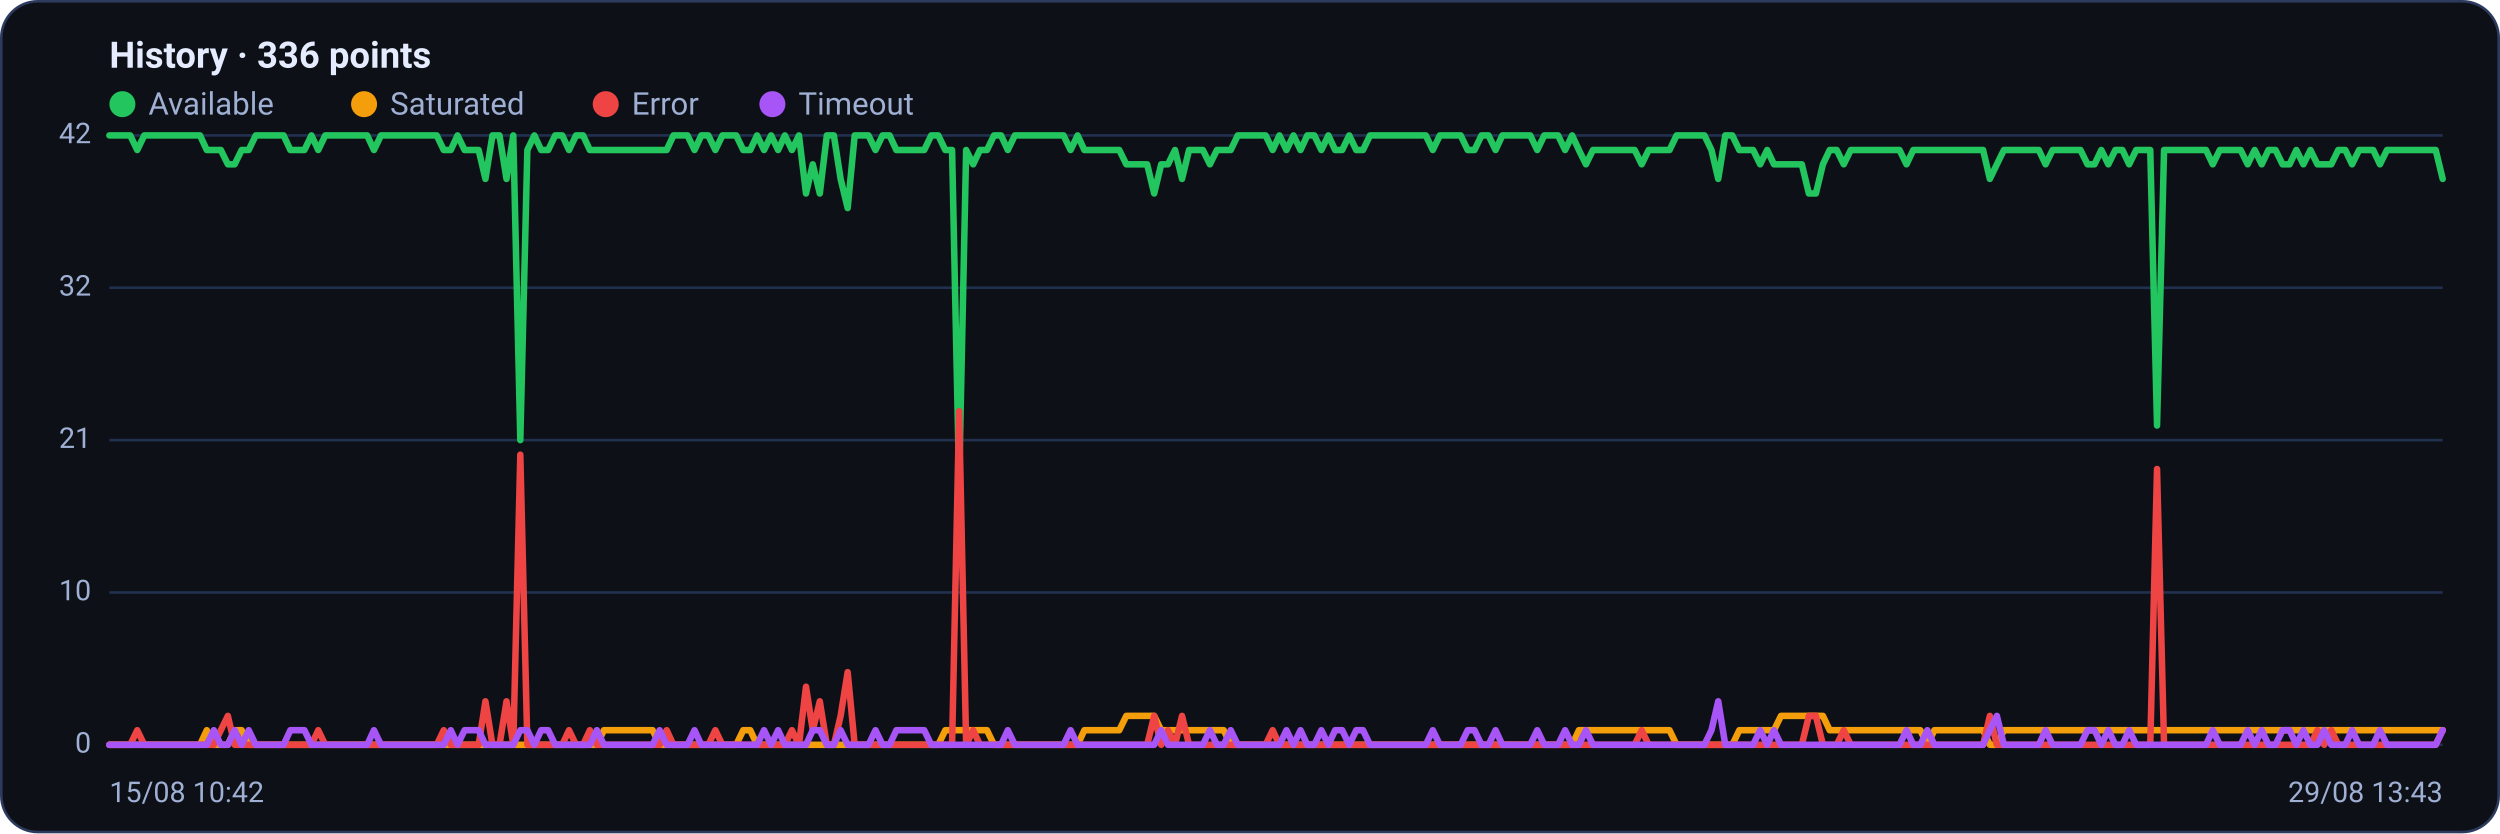
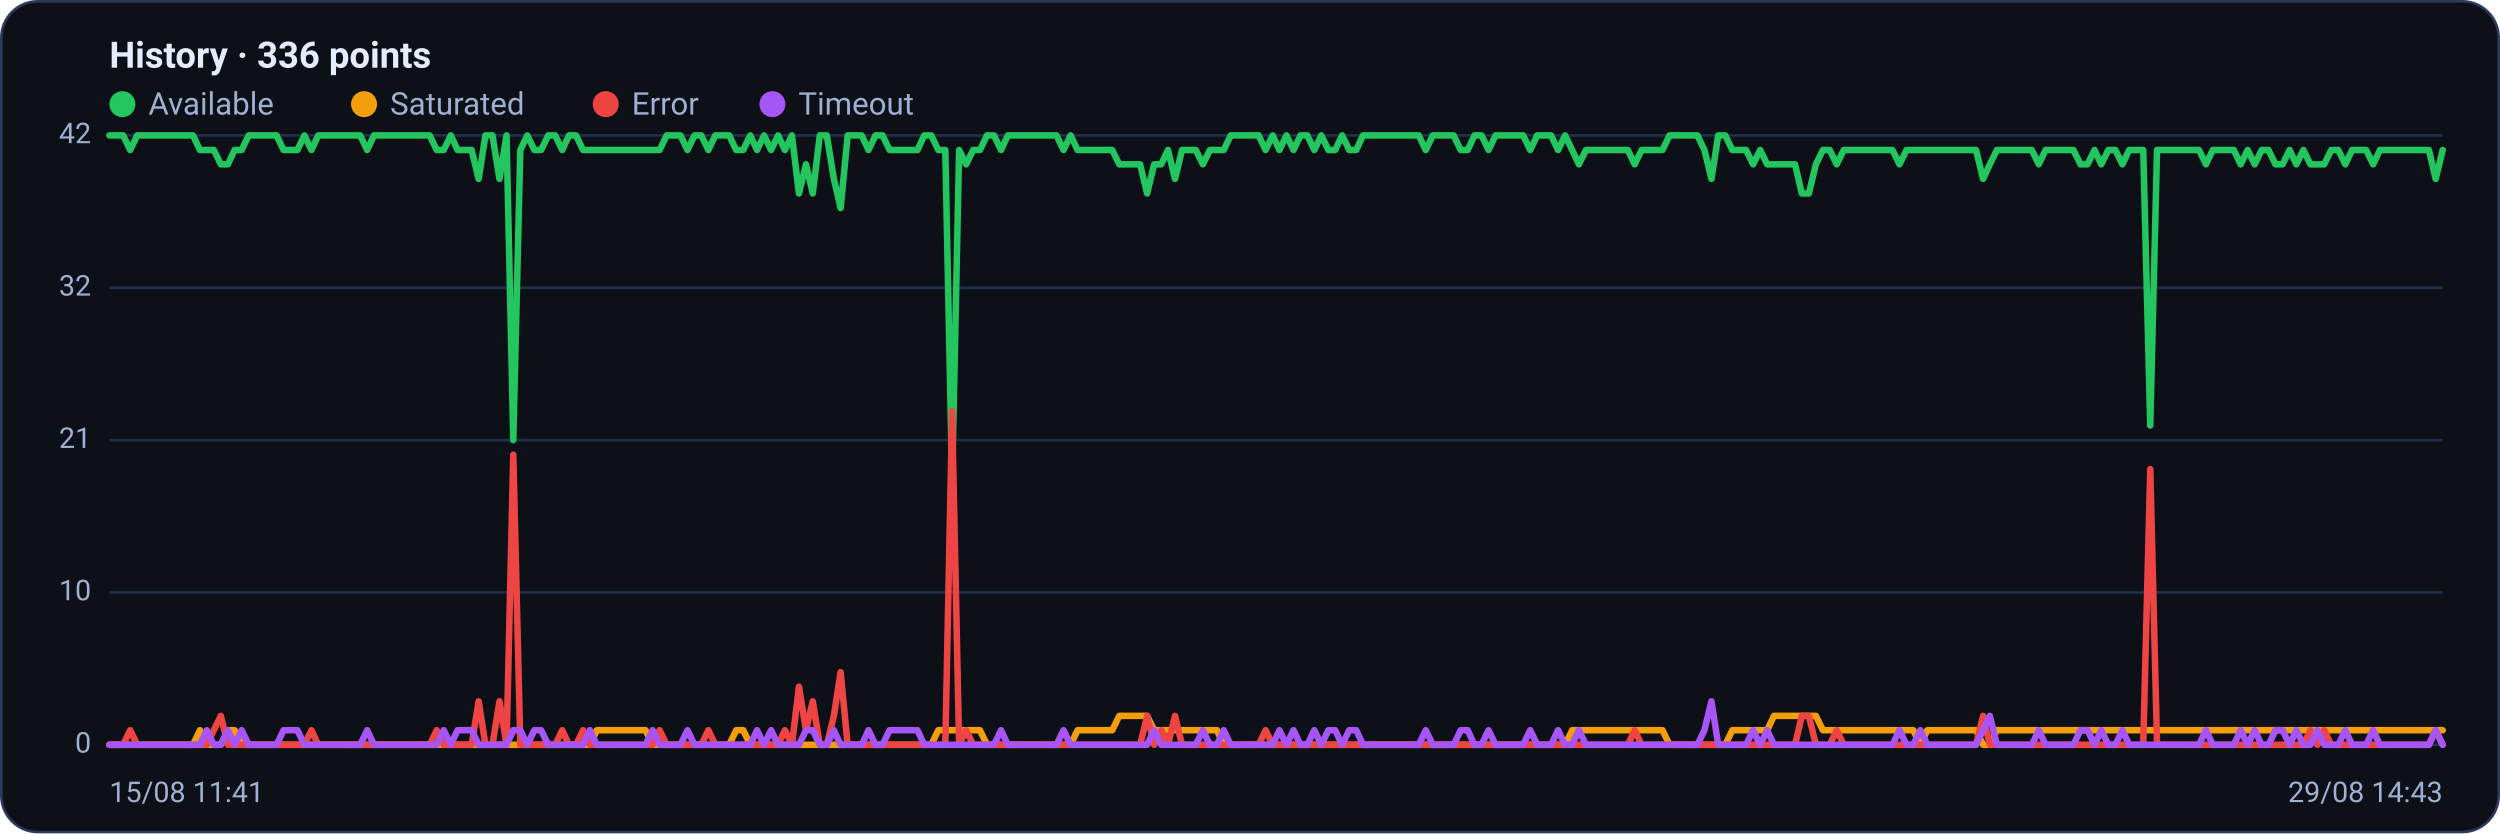
<svg xmlns="http://www.w3.org/2000/svg" viewBox="0 0 960 320" width="960" height="320" font-family="Segoe UI, system-ui, -apple-system, Roboto, Helvetica, Arial, sans-serif" role="img" aria-label="Availability history per region">
  <rect x="0.5" y="0.5" width="959" height="319" rx="14" fill="#0d1117" stroke="#2c3a5e" />
  <text x="42" y="26" font-size="14" font-weight="600" fill="#e6ecff">History · 336 points</text>
  <circle cx="47" cy="40" r="5" fill="#22c55e" />
  <text x="57" y="44" font-size="12" fill="#9fb0d4">Available</text>
  <circle cx="139.8" cy="40" r="5" fill="#f59e0b" />
  <text x="149.8" y="44" font-size="12" fill="#9fb0d4">Saturated</text>
  <circle cx="232.6" cy="40" r="5" fill="#ef4444" />
  <text x="242.6" y="44" font-size="12" fill="#9fb0d4">Error</text>
  <circle cx="296.6" cy="40" r="5" fill="#a855f7" />
  <text x="306.6" y="44" font-size="12" fill="#9fb0d4">Timeout</text>
  <line x1="42" y1="286.0" x2="938" y2="286.0" stroke="#21304f" stroke-width="1" />
  <text x="35" y="289.0" text-anchor="end" font-size="11" fill="#9fb0d4">0</text>
  <line x1="42" y1="227.5" x2="938" y2="227.5" stroke="#21304f" stroke-width="1" />
  <text x="35" y="230.5" text-anchor="end" font-size="11" fill="#9fb0d4">10</text>
  <line x1="42" y1="169.0" x2="938" y2="169.0" stroke="#21304f" stroke-width="1" />
  <text x="35" y="172.0" text-anchor="end" font-size="11" fill="#9fb0d4">21</text>
  <line x1="42" y1="110.5" x2="938" y2="110.5" stroke="#21304f" stroke-width="1" />
  <text x="35" y="113.5" text-anchor="end" font-size="11" fill="#9fb0d4">32</text>
  <line x1="42" y1="52.0" x2="938" y2="52.0" stroke="#21304f" stroke-width="1" />
  <text x="35" y="55.0" text-anchor="end" font-size="11" fill="#9fb0d4">42</text>
-   <polyline fill="none" stroke="#22c55e" stroke-width="2.5" stroke-linejoin="round" stroke-linecap="round" points="42.0,52.0 44.7,52.0 47.3,52.0 50.0,52.0 52.7,57.6 55.4,52.0 58.0,52.0 60.7,52.0 63.4,52.0 66.1,52.0 68.7,52.0 71.4,52.0 74.1,52.0 76.8,52.0 79.4,57.6 82.1,57.6 84.8,57.6 87.5,63.1 90.1,63.1 92.8,57.6 95.5,57.6 98.2,52.0 100.8,52.0 103.5,52.0 106.2,52.0 108.9,52.0 111.5,57.6 114.2,57.6 116.9,57.6 119.6,52.0 122.2,57.6 124.9,52.0 127.6,52.0 130.3,52.0 132.9,52.0 135.6,52.0 138.3,52.0 141.0,52.0 143.6,57.6 146.3,52.0 149.0,52.0 151.7,52.0 154.3,52.0 157.0,52.0 159.7,52.0 162.4,52.0 165.0,52.0 167.7,52.0 170.4,57.6 173.1,57.6 175.7,52.0 178.4,57.6 181.1,57.6 183.8,57.6 186.4,68.7 189.1,52.0 191.8,52.0 194.5,68.7 197.1,52.0 199.8,169.0 202.5,57.6 205.2,52.0 207.8,57.6 210.5,57.6 213.2,52.0 215.9,52.0 218.5,57.6 221.2,52.0 223.9,52.0 226.5,57.6 229.2,57.6 231.9,57.6 234.6,57.6 237.2,57.6 239.9,57.6 242.6,57.6 245.3,57.6 247.9,57.6 250.6,57.6 253.3,57.6 256.0,57.6 258.6,52.0 261.3,52.0 264.0,52.0 266.7,57.6 269.3,52.0 272.0,52.0 274.7,57.6 277.4,52.0 280.0,52.0 282.7,52.0 285.4,57.6 288.1,57.6 290.7,52.0 293.4,57.6 296.1,52.0 298.8,57.6 301.4,52.0 304.1,57.6 306.8,52.0 309.5,74.3 312.1,63.1 314.8,74.3 317.5,52.0 320.2,52.0 322.8,68.7 325.5,79.9 328.2,52.0 330.9,52.0 333.5,52.0 336.2,57.6 338.9,52.0 341.6,52.0 344.2,57.6 346.9,57.6 349.6,57.6 352.3,57.6 354.9,57.6 357.6,52.0 360.3,52.0 363.0,57.6 365.6,57.6 368.3,185.7 371.0,57.6 373.7,63.1 376.3,57.6 379.0,57.6 381.7,52.0 384.4,52.0 387.0,57.6 389.7,52.0 392.4,52.0 395.1,52.0 397.7,52.0 400.4,52.0 403.1,52.0 405.7,52.0 408.4,52.0 411.1,57.6 413.8,52.0 416.4,57.6 419.1,57.6 421.8,57.6 424.5,57.6 427.1,57.6 429.8,57.6 432.5,63.1 435.2,63.1 437.8,63.1 440.5,63.1 443.2,74.3 445.9,63.1 448.5,63.1 451.2,57.6 453.9,68.7 456.6,57.6 459.2,57.6 461.9,57.6 464.6,63.1 467.3,57.6 469.9,57.6 472.6,57.6 475.3,52.0 478.0,52.0 480.6,52.0 483.3,52.0 486.0,52.0 488.7,57.6 491.3,52.0 494.0,57.6 496.7,52.0 499.4,57.6 502.0,52.0 504.7,52.0 507.4,57.6 510.1,52.0 512.7,57.6 515.4,57.6 518.1,52.0 520.8,57.6 523.4,57.6 526.1,52.0 528.8,52.0 531.5,52.0 534.1,52.0 536.8,52.0 539.5,52.0 542.2,52.0 544.8,52.0 547.5,52.0 550.2,57.6 552.9,52.0 555.5,52.0 558.2,52.0 560.9,52.0 563.6,57.6 566.2,57.6 568.9,52.0 571.6,52.0 574.3,57.6 576.9,52.0 579.6,52.0 582.3,52.0 584.9,52.0 587.6,52.0 590.3,57.6 593.0,52.0 595.6,52.0 598.3,52.0 601.0,57.6 603.7,52.0 606.3,57.6 609.0,63.1 611.7,57.6 614.4,57.6 617.0,57.6 619.7,57.6 622.4,57.6 625.1,57.6 627.7,57.6 630.4,63.1 633.1,57.6 635.8,57.6 638.4,57.6 641.1,57.6 643.8,52.0 646.5,52.0 649.1,52.0 651.8,52.0 654.5,52.0 657.2,57.6 659.8,68.7 662.5,52.0 665.2,52.0 667.9,57.6 670.5,57.6 673.2,57.6 675.9,63.1 678.6,57.6 681.2,63.1 683.9,63.1 686.6,63.1 689.3,63.1 691.9,63.1 694.6,74.3 697.3,74.3 700.0,63.1 702.6,57.6 705.3,57.6 708.0,63.1 710.7,57.6 713.3,57.6 716.0,57.6 718.7,57.6 721.4,57.6 724.0,57.6 726.7,57.6 729.4,57.6 732.1,63.1 734.7,57.6 737.4,57.6 740.1,57.6 742.8,57.6 745.4,57.6 748.1,57.6 750.8,57.6 753.5,57.6 756.1,57.6 758.8,57.6 761.5,57.6 764.1,68.7 766.8,63.1 769.5,57.6 772.2,57.6 774.8,57.6 777.5,57.6 780.2,57.6 782.9,57.6 785.5,63.1 788.2,57.6 790.9,57.6 793.6,57.6 796.2,57.6 798.9,57.6 801.6,63.1 804.3,63.1 806.9,57.6 809.6,63.1 812.3,57.6 815.0,57.6 817.6,63.1 820.3,57.6 823.0,57.6 825.7,57.6 828.3,163.4 831.0,57.6 833.7,57.6 836.4,57.6 839.0,57.6 841.7,57.6 844.4,57.6 847.1,57.6 849.7,63.1 852.4,57.6 855.1,57.6 857.8,57.6 860.4,57.6 863.1,63.1 865.8,57.6 868.5,63.1 871.1,57.6 873.8,57.6 876.5,63.1 879.2,63.1 881.8,57.6 884.5,63.1 887.2,57.6 889.9,63.1 892.5,63.1 895.2,63.1 897.9,57.6 900.6,57.6 903.2,63.1 905.9,57.6 908.6,57.6 911.3,57.6 913.9,63.1 916.6,57.6 919.3,57.6 922.0,57.6 924.6,57.6 927.3,57.6 930.0,57.6 932.7,57.6 935.3,57.6 938.0,68.7" />
-   <polyline fill="none" stroke="#f59e0b" stroke-width="2.5" stroke-linejoin="round" stroke-linecap="round" points="42.0,286.0 44.7,286.0 47.3,286.0 50.0,286.0 52.7,286.0 55.4,286.0 58.0,286.0 60.7,286.0 63.4,286.0 66.1,286.0 68.7,286.0 71.4,286.0 74.1,286.0 76.8,286.0 79.4,280.4 82.1,286.0 84.8,286.0 87.5,286.0 90.1,280.4 92.8,280.4 95.5,286.0 98.2,286.0 100.8,286.0 103.5,286.0 106.2,286.0 108.9,286.0 111.5,286.0 114.2,286.0 116.9,286.0 119.6,286.0 122.2,286.0 124.9,286.0 127.6,286.0 130.3,286.0 132.9,286.0 135.6,286.0 138.3,286.0 141.0,286.0 143.6,286.0 146.3,286.0 149.0,286.0 151.7,286.0 154.3,286.0 157.0,286.0 159.7,286.0 162.4,286.0 165.0,286.0 167.7,286.0 170.4,286.0 173.1,286.0 175.7,286.0 178.4,286.0 181.1,286.0 183.8,286.0 186.4,286.0 189.1,286.0 191.8,286.0 194.5,286.0 197.1,286.0 199.8,286.0 202.5,286.0 205.2,286.0 207.8,286.0 210.5,286.0 213.2,286.0 215.9,286.0 218.5,286.0 221.2,286.0 223.9,286.0 226.5,286.0 229.2,286.0 231.9,280.4 234.6,280.4 237.2,280.4 239.9,280.4 242.6,280.4 245.3,280.4 247.9,280.4 250.6,280.4 253.3,286.0 256.0,286.0 258.6,286.0 261.3,286.0 264.0,286.0 266.7,286.0 269.3,286.0 272.0,286.0 274.7,286.0 277.4,286.0 280.0,286.0 282.7,286.0 285.4,280.4 288.1,280.4 290.7,286.0 293.4,286.0 296.1,286.0 298.8,286.0 301.4,286.0 304.1,286.0 306.8,286.0 309.5,286.0 312.1,286.0 314.8,286.0 317.5,286.0 320.2,286.0 322.8,286.0 325.5,286.0 328.2,286.0 330.9,286.0 333.5,286.0 336.2,286.0 338.9,286.0 341.6,286.0 344.2,286.0 346.9,286.0 349.6,286.0 352.3,286.0 354.9,286.0 357.6,286.0 360.3,286.0 363.0,280.4 365.6,280.4 368.3,280.4 371.0,280.4 373.7,280.4 376.3,280.4 379.0,280.4 381.7,286.0 384.4,286.0 387.0,286.0 389.7,286.0 392.4,286.0 395.1,286.0 397.7,286.0 400.4,286.0 403.1,286.0 405.7,286.0 408.4,286.0 411.1,286.0 413.8,286.0 416.4,280.4 419.1,280.4 421.8,280.4 424.5,280.4 427.1,280.4 429.8,280.4 432.5,274.9 435.2,274.9 437.8,274.9 440.5,274.9 443.2,274.9 445.9,280.4 448.5,280.4 451.2,280.4 453.9,280.4 456.6,280.4 459.2,280.4 461.9,280.4 464.6,280.4 467.3,280.4 469.9,280.4 472.6,286.0 475.3,286.0 478.0,286.0 480.6,286.0 483.3,286.0 486.0,286.0 488.7,286.0 491.3,286.0 494.0,286.0 496.7,286.0 499.4,286.0 502.0,286.0 504.7,286.0 507.4,286.0 510.1,286.0 512.7,286.0 515.4,286.0 518.1,286.0 520.8,286.0 523.4,286.0 526.1,286.0 528.8,286.0 531.5,286.0 534.1,286.0 536.8,286.0 539.5,286.0 542.2,286.0 544.8,286.0 547.5,286.0 550.2,286.0 552.9,286.0 555.5,286.0 558.2,286.0 560.9,286.0 563.6,286.0 566.2,286.0 568.9,286.0 571.6,286.0 574.3,286.0 576.9,286.0 579.6,286.0 582.3,286.0 584.9,286.0 587.6,286.0 590.3,286.0 593.0,286.0 595.6,286.0 598.3,286.0 601.0,286.0 603.7,286.0 606.3,280.4 609.0,280.4 611.7,280.4 614.4,280.4 617.0,280.4 619.7,280.4 622.4,280.4 625.1,280.4 627.7,280.4 630.4,280.4 633.1,280.4 635.8,280.4 638.4,280.4 641.1,280.4 643.8,286.0 646.5,286.0 649.1,286.0 651.8,286.0 654.5,286.0 657.2,286.0 659.8,286.0 662.5,286.0 665.2,286.0 667.9,280.4 670.5,280.4 673.2,280.4 675.9,280.4 678.6,280.4 681.2,280.4 683.9,274.9 686.6,274.9 689.3,274.9 691.9,274.9 694.6,274.9 697.3,274.9 700.0,274.9 702.6,280.4 705.3,280.4 708.0,280.4 710.7,280.4 713.3,280.4 716.0,280.4 718.7,280.4 721.4,280.4 724.0,280.4 726.7,280.4 729.4,280.4 732.1,280.4 734.7,280.4 737.4,280.4 740.1,286.0 742.8,280.4 745.4,280.4 748.1,280.4 750.8,280.4 753.5,280.4 756.1,280.4 758.8,280.4 761.5,280.4 764.1,286.0 766.8,286.0 769.5,280.4 772.2,280.4 774.8,280.4 777.5,280.4 780.2,280.4 782.9,280.4 785.5,280.4 788.2,280.4 790.9,280.4 793.6,280.4 796.2,280.4 798.9,280.4 801.6,280.4 804.3,280.4 806.9,280.4 809.6,280.4 812.3,280.4 815.0,280.4 817.6,280.4 820.3,280.4 823.0,280.4 825.7,280.4 828.3,280.4 831.0,280.4 833.7,280.4 836.4,280.4 839.0,280.4 841.7,280.4 844.4,280.4 847.1,280.4 849.7,280.4 852.4,280.4 855.1,280.4 857.8,280.4 860.4,280.4 863.1,280.4 865.8,280.4 868.5,280.4 871.1,280.4 873.8,280.4 876.5,280.4 879.2,280.4 881.8,280.4 884.5,280.4 887.2,280.4 889.9,280.4 892.5,280.4 895.2,280.4 897.9,280.4 900.6,280.4 903.2,280.4 905.9,280.4 908.6,280.4 911.3,280.4 913.9,280.4 916.6,280.4 919.3,280.4 922.0,280.4 924.6,280.4 927.3,280.4 930.0,280.4 932.7,280.4 935.3,280.4 938.0,280.4" />
-   <polyline fill="none" stroke="#ef4444" stroke-width="2.5" stroke-linejoin="round" stroke-linecap="round" points="42.0,286.0 44.7,286.0 47.3,286.0 50.0,286.0 52.7,280.4 55.4,286.0 58.0,286.0 60.7,286.0 63.4,286.0 66.1,286.0 68.7,286.0 71.4,286.0 74.1,286.0 76.8,286.0 79.4,286.0 82.1,286.0 84.8,280.4 87.5,274.9 90.1,286.0 92.8,286.0 95.5,286.0 98.2,286.0 100.8,286.0 103.5,286.0 106.2,286.0 108.9,286.0 111.5,286.0 114.2,286.0 116.9,286.0 119.6,286.0 122.2,280.4 124.9,286.0 127.6,286.0 130.3,286.0 132.9,286.0 135.6,286.0 138.3,286.0 141.0,286.0 143.6,286.0 146.3,286.0 149.0,286.0 151.7,286.0 154.3,286.0 157.0,286.0 159.7,286.0 162.4,286.0 165.0,286.0 167.7,286.0 170.4,280.4 173.1,286.0 175.7,286.0 178.4,286.0 181.1,286.0 183.8,286.0 186.4,269.3 189.1,286.0 191.8,286.0 194.5,269.3 197.1,286.0 199.8,174.6 202.5,286.0 205.2,286.0 207.8,286.0 210.5,286.0 213.2,286.0 215.9,286.0 218.5,280.4 221.2,286.0 223.9,286.0 226.5,280.4 229.2,286.0 231.9,286.0 234.6,286.0 237.2,286.0 239.9,286.0 242.6,286.0 245.3,286.0 247.9,286.0 250.6,286.0 253.3,286.0 256.0,280.4 258.6,286.0 261.3,286.0 264.0,286.0 266.7,286.0 269.3,286.0 272.0,286.0 274.7,280.4 277.4,286.0 280.0,286.0 282.7,286.0 285.4,286.0 288.1,286.0 290.7,286.0 293.4,286.0 296.1,286.0 298.8,286.0 301.4,286.0 304.1,280.4 306.8,286.0 309.5,263.7 312.1,280.4 314.8,269.3 317.5,286.0 320.2,286.0 322.8,274.9 325.5,258.1 328.2,286.0 330.9,286.0 333.5,286.0 336.2,286.0 338.9,286.0 341.6,286.0 344.2,286.0 346.9,286.0 349.6,286.0 352.3,286.0 354.9,286.0 357.6,286.0 360.3,286.0 363.0,286.0 365.6,286.0 368.3,157.9 371.0,286.0 373.7,280.4 376.3,286.0 379.0,286.0 381.7,286.0 384.4,286.0 387.0,286.0 389.7,286.0 392.4,286.0 395.1,286.0 397.7,286.0 400.4,286.0 403.1,286.0 405.7,286.0 408.4,286.0 411.1,286.0 413.8,286.0 416.4,286.0 419.1,286.0 421.8,286.0 424.5,286.0 427.1,286.0 429.8,286.0 432.5,286.0 435.2,286.0 437.8,286.0 440.5,286.0 443.2,274.9 445.9,286.0 448.5,280.4 451.2,286.0 453.9,274.9 456.6,286.0 459.2,286.0 461.9,286.0 464.6,286.0 467.3,286.0 469.9,286.0 472.6,286.0 475.3,286.0 478.0,286.0 480.6,286.0 483.3,286.0 486.0,286.0 488.7,280.4 491.3,286.0 494.0,286.0 496.7,286.0 499.4,286.0 502.0,286.0 504.7,286.0 507.4,286.0 510.1,286.0 512.7,286.0 515.4,286.0 518.1,286.0 520.8,286.0 523.4,286.0 526.1,286.0 528.8,286.0 531.5,286.0 534.1,286.0 536.8,286.0 539.5,286.0 542.2,286.0 544.8,286.0 547.5,286.0 550.2,286.0 552.9,286.0 555.5,286.0 558.2,286.0 560.9,286.0 563.6,286.0 566.2,286.0 568.9,286.0 571.6,286.0 574.3,286.0 576.9,286.0 579.6,286.0 582.3,286.0 584.9,286.0 587.6,286.0 590.3,286.0 593.0,286.0 595.6,286.0 598.3,286.0 601.0,286.0 603.7,286.0 606.3,286.0 609.0,286.0 611.7,286.0 614.4,286.0 617.0,286.0 619.7,286.0 622.4,286.0 625.1,286.0 627.7,286.0 630.4,280.4 633.1,286.0 635.8,286.0 638.4,286.0 641.1,286.0 643.8,286.0 646.5,286.0 649.1,286.0 651.8,286.0 654.5,286.0 657.2,286.0 659.8,286.0 662.5,286.0 665.2,286.0 667.9,286.0 670.5,286.0 673.2,286.0 675.9,286.0 678.6,286.0 681.2,286.0 683.9,286.0 686.6,286.0 689.3,286.0 691.9,286.0 694.6,274.9 697.3,274.9 700.0,286.0 702.6,286.0 705.3,286.0 708.0,280.4 710.7,286.0 713.3,286.0 716.0,286.0 718.7,286.0 721.4,286.0 724.0,286.0 726.7,286.0 729.4,286.0 732.1,286.0 734.7,286.0 737.4,286.0 740.1,286.0 742.8,286.0 745.4,286.0 748.1,286.0 750.8,286.0 753.5,286.0 756.1,286.0 758.8,286.0 761.5,286.0 764.1,274.9 766.8,286.0 769.5,286.0 772.2,286.0 774.8,286.0 777.5,286.0 780.2,286.0 782.9,286.0 785.5,286.0 788.2,286.0 790.9,286.0 793.6,286.0 796.2,286.0 798.9,286.0 801.6,286.0 804.3,286.0 806.9,286.0 809.6,286.0 812.3,286.0 815.0,286.0 817.6,286.0 820.3,286.0 823.0,286.0 825.7,286.0 828.3,180.1 831.0,286.0 833.7,286.0 836.4,286.0 839.0,286.0 841.7,286.0 844.4,286.0 847.1,286.0 849.7,286.0 852.4,286.0 855.1,286.0 857.8,286.0 860.4,286.0 863.1,286.0 865.8,286.0 868.5,286.0 871.1,286.0 873.8,286.0 876.5,286.0 879.2,286.0 881.8,286.0 884.5,286.0 887.2,286.0 889.9,280.4 892.5,286.0 895.2,280.4 897.9,286.0 900.6,286.0 903.2,286.0 905.9,286.0 908.6,286.0 911.3,286.0 913.9,286.0 916.6,286.0 919.3,286.0 922.0,286.0 924.6,286.0 927.3,286.0 930.0,286.0 932.7,286.0 935.3,286.0 938.0,280.4" />
-   <polyline fill="none" stroke="#a855f7" stroke-width="2.5" stroke-linejoin="round" stroke-linecap="round" points="42.0,286.0 44.7,286.0 47.3,286.0 50.0,286.0 52.7,286.0 55.4,286.0 58.0,286.0 60.7,286.0 63.4,286.0 66.1,286.0 68.7,286.0 71.4,286.0 74.1,286.0 76.8,286.0 79.4,286.0 82.1,280.4 84.8,286.0 87.5,286.0 90.1,280.4 92.8,286.0 95.5,280.4 98.2,286.0 100.8,286.0 103.5,286.0 106.2,286.0 108.9,286.0 111.5,280.4 114.2,280.4 116.9,280.4 119.6,286.0 122.2,286.0 124.9,286.0 127.6,286.0 130.3,286.0 132.9,286.0 135.6,286.0 138.3,286.0 141.0,286.0 143.6,280.4 146.3,286.0 149.0,286.0 151.7,286.0 154.3,286.0 157.0,286.0 159.7,286.0 162.4,286.0 165.0,286.0 167.7,286.0 170.4,286.0 173.1,280.4 175.7,286.0 178.4,280.4 181.1,280.4 183.8,280.4 186.4,286.0 189.1,286.0 191.8,286.0 194.5,286.0 197.1,286.0 199.8,280.4 202.5,280.4 205.2,286.0 207.8,280.4 210.5,280.4 213.2,286.0 215.9,286.0 218.5,286.0 221.2,286.0 223.9,286.0 226.5,286.0 229.2,280.4 231.9,286.0 234.6,286.0 237.2,286.0 239.9,286.0 242.6,286.0 245.3,286.0 247.9,286.0 250.6,286.0 253.3,280.4 256.0,286.0 258.6,286.0 261.3,286.0 264.0,286.0 266.7,280.4 269.3,286.0 272.0,286.0 274.7,286.0 277.4,286.0 280.0,286.0 282.7,286.0 285.4,286.0 288.1,286.0 290.7,286.0 293.4,280.4 296.1,286.0 298.8,280.4 301.4,286.0 304.1,286.0 306.8,286.0 309.5,286.0 312.1,280.4 314.8,280.4 317.5,286.0 320.2,286.0 322.8,280.4 325.5,286.0 328.2,286.0 330.9,286.0 333.5,286.0 336.2,280.4 338.9,286.0 341.6,286.0 344.2,280.4 346.9,280.4 349.6,280.4 352.3,280.4 354.9,280.4 357.6,286.0 360.3,286.0 363.0,286.0 365.6,286.0 368.3,286.0 371.0,286.0 373.7,286.0 376.3,286.0 379.0,286.0 381.7,286.0 384.4,286.0 387.0,280.4 389.7,286.0 392.4,286.0 395.1,286.0 397.7,286.0 400.4,286.0 403.1,286.0 405.7,286.0 408.4,286.0 411.1,280.4 413.8,286.0 416.4,286.0 419.1,286.0 421.8,286.0 424.5,286.0 427.1,286.0 429.8,286.0 432.5,286.0 435.2,286.0 437.8,286.0 440.5,286.0 443.2,286.0 445.9,280.4 448.5,286.0 451.2,286.0 453.9,286.0 456.6,286.0 459.2,286.0 461.9,286.0 464.6,280.4 467.3,286.0 469.9,286.0 472.6,280.4 475.3,286.0 478.0,286.0 480.6,286.0 483.3,286.0 486.0,286.0 488.7,286.0 491.3,286.0 494.0,280.4 496.7,286.0 499.4,280.4 502.0,286.0 504.7,286.0 507.4,280.4 510.1,286.0 512.7,280.4 515.4,280.4 518.1,286.0 520.8,280.4 523.4,280.4 526.1,286.0 528.8,286.0 531.5,286.0 534.1,286.0 536.8,286.0 539.5,286.0 542.2,286.0 544.8,286.0 547.5,286.0 550.2,280.4 552.9,286.0 555.5,286.0 558.2,286.0 560.9,286.0 563.6,280.4 566.2,280.4 568.9,286.0 571.6,286.0 574.3,280.4 576.9,286.0 579.6,286.0 582.3,286.0 584.9,286.0 587.6,286.0 590.3,280.4 593.0,286.0 595.6,286.0 598.3,286.0 601.0,280.4 603.7,286.0 606.3,286.0 609.0,280.4 611.7,286.0 614.4,286.0 617.0,286.0 619.7,286.0 622.4,286.0 625.1,286.0 627.7,286.0 630.4,286.0 633.1,286.0 635.8,286.0 638.4,286.0 641.1,286.0 643.8,286.0 646.5,286.0 649.1,286.0 651.8,286.0 654.5,286.0 657.2,280.4 659.8,269.3 662.5,286.0 665.2,286.0 667.9,286.0 670.5,286.0 673.2,286.0 675.9,280.4 678.6,286.0 681.2,280.4 683.9,286.0 686.6,286.0 689.3,286.0 691.9,286.0 694.6,286.0 697.3,286.0 700.0,286.0 702.6,286.0 705.3,286.0 708.0,286.0 710.7,286.0 713.3,286.0 716.0,286.0 718.7,286.0 721.4,286.0 724.0,286.0 726.7,286.0 729.4,286.0 732.1,280.4 734.7,286.0 737.4,286.0 740.1,280.4 742.8,286.0 745.4,286.0 748.1,286.0 750.8,286.0 753.5,286.0 756.1,286.0 758.8,286.0 761.5,286.0 764.1,280.4 766.8,274.9 769.5,286.0 772.2,286.0 774.8,286.0 777.5,286.0 780.2,286.0 782.9,286.0 785.5,280.4 788.2,286.0 790.9,286.0 793.6,286.0 796.2,286.0 798.9,286.0 801.6,280.4 804.3,280.4 806.9,286.0 809.6,280.4 812.3,286.0 815.0,286.0 817.6,280.4 820.3,286.0 823.0,286.0 825.7,286.0 828.3,286.0 831.0,286.0 833.7,286.0 836.4,286.0 839.0,286.0 841.7,286.0 844.4,286.0 847.1,286.0 849.7,280.4 852.4,286.0 855.1,286.0 857.8,286.0 860.4,286.0 863.1,280.4 865.8,286.0 868.5,280.4 871.1,286.0 873.8,286.0 876.5,280.4 879.2,280.4 881.8,286.0 884.5,280.4 887.2,286.0 889.9,286.0 892.5,280.4 895.2,286.0 897.9,286.0 900.6,286.0 903.2,280.4 905.9,286.0 908.6,286.0 911.3,286.0 913.9,280.4 916.6,286.0 919.3,286.0 922.0,286.0 924.6,286.0 927.3,286.0 930.0,286.0 932.7,286.0 935.3,286.0 938.0,280.4" />
-   <text x="42" y="308" font-size="11" fill="#9fb0d4">15/08 10:42</text>
-   <text x="938" y="308" text-anchor="end" font-size="11" fill="#9fb0d4">29/08 13:43</text>
+   <polyline fill="none" stroke="#22c55e" stroke-width="2.5" stroke-linejoin="round" stroke-linecap="round" points="42.0,52.0 44.7,52.0 47.3,52.0 50.0,57.6 52.7,52.0 55.4,52.0 58.0,52.0 60.7,52.0 63.4,52.0 66.1,52.0 68.7,52.0 71.4,52.0 74.1,52.0 76.8,57.6 79.4,57.6 82.1,57.6 84.8,63.1 87.5,63.1 90.1,57.6 92.8,57.6 95.5,52.0 98.2,52.0 100.8,52.0 103.5,52.0 106.2,52.0 108.9,57.6 111.5,57.6 114.2,57.6 116.9,52.0 119.6,57.6 122.2,52.0 124.9,52.0 127.6,52.0 130.3,52.0 132.9,52.0 135.6,52.0 138.3,52.0 141.0,57.6 143.6,52.0 146.3,52.0 149.0,52.0 151.7,52.0 154.3,52.0 157.0,52.0 159.7,52.0 162.4,52.0 165.0,52.0 167.7,57.6 170.4,57.6 173.1,52.0 175.7,57.6 178.4,57.6 181.1,57.6 183.8,68.7 186.4,52.0 189.1,52.0 191.8,68.7 194.5,52.0 197.1,169.0 199.8,57.6 202.5,52.0 205.2,57.6 207.8,57.6 210.5,52.0 213.2,52.0 215.9,57.6 218.5,52.0 221.2,52.0 223.9,57.6 226.5,57.6 229.2,57.6 231.9,57.6 234.6,57.6 237.2,57.6 239.9,57.6 242.6,57.6 245.3,57.6 247.9,57.6 250.6,57.6 253.3,57.6 256.0,52.0 258.6,52.0 261.3,52.0 264.0,57.6 266.7,52.0 269.3,52.0 272.0,57.6 274.7,52.0 277.4,52.0 280.0,52.0 282.7,57.6 285.4,57.6 288.1,52.0 290.7,57.6 293.4,52.0 296.1,57.6 298.8,52.0 301.4,57.6 304.1,52.0 306.8,74.3 309.5,63.1 312.1,74.3 314.8,52.0 317.5,52.0 320.2,68.7 322.8,79.9 325.5,52.0 328.2,52.0 330.9,52.0 333.5,57.6 336.2,52.0 338.9,52.0 341.6,57.6 344.2,57.6 346.9,57.6 349.6,57.6 352.3,57.6 354.9,52.0 357.6,52.0 360.3,57.6 363.0,57.6 365.6,185.7 368.3,57.6 371.0,63.1 373.7,57.6 376.3,57.6 379.0,52.0 381.7,52.0 384.4,57.6 387.0,52.0 389.7,52.0 392.4,52.0 395.1,52.0 397.7,52.0 400.4,52.0 403.1,52.0 405.7,52.0 408.4,57.6 411.1,52.0 413.8,57.6 416.4,57.6 419.1,57.6 421.8,57.6 424.5,57.6 427.1,57.6 429.8,63.1 432.5,63.1 435.2,63.1 437.8,63.1 440.5,74.3 443.2,63.1 445.9,63.1 448.5,57.6 451.2,68.7 453.9,57.6 456.6,57.6 459.2,57.6 461.9,63.1 464.6,57.6 467.3,57.6 469.9,57.6 472.6,52.0 475.3,52.0 478.0,52.0 480.6,52.0 483.3,52.0 486.0,57.6 488.7,52.0 491.3,57.6 494.0,52.0 496.7,57.6 499.4,52.0 502.0,52.0 504.7,57.6 507.4,52.0 510.1,57.6 512.7,57.6 515.4,52.0 518.1,57.6 520.8,57.6 523.4,52.0 526.1,52.0 528.8,52.0 531.5,52.0 534.1,52.0 536.8,52.0 539.5,52.0 542.2,52.0 544.8,52.0 547.5,57.6 550.2,52.0 552.9,52.0 555.5,52.0 558.2,52.0 560.9,57.6 563.6,57.6 566.2,52.0 568.9,52.0 571.6,57.6 574.3,52.0 576.9,52.0 579.6,52.0 582.3,52.0 584.9,52.0 587.6,57.6 590.3,52.0 593.0,52.0 595.6,52.0 598.3,57.6 601.0,52.0 603.7,57.6 606.3,63.1 609.0,57.6 611.7,57.6 614.4,57.6 617.0,57.6 619.7,57.6 622.4,57.6 625.1,57.6 627.7,63.1 630.4,57.6 633.1,57.6 635.8,57.6 638.4,57.6 641.1,52.0 643.8,52.0 646.5,52.0 649.1,52.0 651.8,52.0 654.5,57.6 657.2,68.7 659.8,52.0 662.5,52.0 665.2,57.6 667.9,57.6 670.5,57.6 673.2,63.1 675.9,57.6 678.6,63.1 681.2,63.1 683.9,63.1 686.6,63.1 689.3,63.1 691.9,74.3 694.6,74.3 697.3,63.1 700.0,57.6 702.6,57.6 705.3,63.1 708.0,57.6 710.7,57.6 713.3,57.6 716.0,57.6 718.7,57.6 721.4,57.6 724.0,57.6 726.7,57.6 729.4,63.1 732.1,57.6 734.7,57.6 737.4,57.6 740.1,57.6 742.8,57.6 745.4,57.6 748.1,57.6 750.8,57.6 753.5,57.6 756.1,57.6 758.8,57.6 761.5,68.7 764.1,63.1 766.8,57.6 769.5,57.6 772.2,57.6 774.8,57.6 777.5,57.6 780.2,57.6 782.9,63.1 785.5,57.6 788.2,57.6 790.9,57.6 793.6,57.6 796.2,57.6 798.9,63.1 801.6,63.1 804.3,57.6 806.9,63.1 809.6,57.6 812.3,57.6 815.0,63.1 817.6,57.6 820.3,57.6 823.0,57.6 825.7,163.4 828.3,57.6 831.0,57.6 833.7,57.6 836.4,57.6 839.0,57.6 841.7,57.6 844.4,57.6 847.1,63.1 849.7,57.6 852.4,57.6 855.1,57.6 857.8,57.6 860.4,63.1 863.1,57.6 865.8,63.1 868.5,57.6 871.1,57.6 873.8,63.1 876.5,63.1 879.2,57.6 881.8,63.1 884.5,57.6 887.2,63.1 889.9,63.1 892.5,63.1 895.2,57.6 897.9,57.6 900.6,63.1 903.2,57.6 905.9,57.6 908.6,57.6 911.3,63.1 913.9,57.6 916.6,57.6 919.3,57.6 922.0,57.6 924.6,57.6 927.3,57.6 930.0,57.6 932.7,57.6 935.3,68.7 938.0,57.6" />
+   <polyline fill="none" stroke="#f59e0b" stroke-width="2.5" stroke-linejoin="round" stroke-linecap="round" points="42.0,286.0 44.7,286.0 47.3,286.0 50.0,286.0 52.7,286.0 55.4,286.0 58.0,286.0 60.7,286.0 63.4,286.0 66.1,286.0 68.7,286.0 71.4,286.0 74.1,286.0 76.8,280.4 79.4,286.0 82.1,286.0 84.8,286.0 87.5,280.4 90.1,280.4 92.8,286.0 95.5,286.0 98.2,286.0 100.8,286.0 103.5,286.0 106.2,286.0 108.9,286.0 111.5,286.0 114.2,286.0 116.9,286.0 119.6,286.0 122.2,286.0 124.9,286.0 127.6,286.0 130.3,286.0 132.9,286.0 135.6,286.0 138.3,286.0 141.0,286.0 143.6,286.0 146.3,286.0 149.0,286.0 151.7,286.0 154.3,286.0 157.0,286.0 159.7,286.0 162.4,286.0 165.0,286.0 167.7,286.0 170.4,286.0 173.1,286.0 175.7,286.0 178.4,286.0 181.1,286.0 183.8,286.0 186.4,286.0 189.1,286.0 191.8,286.0 194.5,286.0 197.1,286.0 199.8,286.0 202.5,286.0 205.2,286.0 207.8,286.0 210.5,286.0 213.2,286.0 215.9,286.0 218.5,286.0 221.2,286.0 223.9,286.0 226.5,286.0 229.2,280.4 231.9,280.4 234.6,280.4 237.2,280.4 239.9,280.4 242.6,280.4 245.3,280.4 247.9,280.4 250.6,286.0 253.3,286.0 256.0,286.0 258.6,286.0 261.3,286.0 264.0,286.0 266.7,286.0 269.3,286.0 272.0,286.0 274.7,286.0 277.4,286.0 280.0,286.0 282.7,280.4 285.4,280.4 288.1,286.0 290.7,286.0 293.4,286.0 296.1,286.0 298.8,286.0 301.4,286.0 304.1,286.0 306.8,286.0 309.5,286.0 312.1,286.0 314.8,286.0 317.5,286.0 320.2,286.0 322.8,286.0 325.5,286.0 328.2,286.0 330.9,286.0 333.5,286.0 336.2,286.0 338.9,286.0 341.6,286.0 344.2,286.0 346.9,286.0 349.6,286.0 352.3,286.0 354.9,286.0 357.6,286.0 360.3,280.4 363.0,280.4 365.6,280.4 368.3,280.4 371.0,280.4 373.7,280.4 376.3,280.4 379.0,286.0 381.7,286.0 384.4,286.0 387.0,286.0 389.7,286.0 392.4,286.0 395.1,286.0 397.7,286.0 400.4,286.0 403.1,286.0 405.7,286.0 408.4,286.0 411.1,286.0 413.8,280.4 416.4,280.4 419.1,280.4 421.8,280.4 424.5,280.4 427.1,280.4 429.8,274.9 432.5,274.9 435.2,274.9 437.8,274.9 440.5,274.9 443.2,280.4 445.9,280.4 448.5,280.4 451.2,280.4 453.9,280.4 456.6,280.4 459.2,280.4 461.9,280.4 464.6,280.4 467.3,280.4 469.9,286.0 472.6,286.0 475.3,286.0 478.0,286.0 480.6,286.0 483.3,286.0 486.0,286.0 488.7,286.0 491.3,286.0 494.0,286.0 496.7,286.0 499.4,286.0 502.0,286.0 504.7,286.0 507.4,286.0 510.1,286.0 512.7,286.0 515.4,286.0 518.1,286.0 520.8,286.0 523.4,286.0 526.1,286.0 528.8,286.0 531.5,286.0 534.1,286.0 536.8,286.0 539.5,286.0 542.2,286.0 544.8,286.0 547.5,286.0 550.2,286.0 552.9,286.0 555.5,286.0 558.2,286.0 560.9,286.0 563.6,286.0 566.2,286.0 568.9,286.0 571.6,286.0 574.3,286.0 576.9,286.0 579.6,286.0 582.3,286.0 584.9,286.0 587.6,286.0 590.3,286.0 593.0,286.0 595.6,286.0 598.3,286.0 601.0,286.0 603.7,280.4 606.3,280.4 609.0,280.4 611.7,280.4 614.4,280.4 617.0,280.4 619.7,280.4 622.4,280.4 625.1,280.4 627.7,280.4 630.4,280.4 633.1,280.4 635.8,280.4 638.4,280.4 641.1,286.0 643.8,286.0 646.5,286.0 649.1,286.0 651.8,286.0 654.5,286.0 657.2,286.0 659.8,286.0 662.5,286.0 665.2,280.4 667.9,280.4 670.5,280.4 673.2,280.4 675.9,280.4 678.6,280.4 681.2,274.9 683.9,274.9 686.6,274.9 689.3,274.9 691.9,274.9 694.6,274.9 697.3,274.9 700.0,280.4 702.6,280.4 705.3,280.4 708.0,280.4 710.7,280.4 713.3,280.4 716.0,280.4 718.7,280.4 721.4,280.4 724.0,280.4 726.7,280.4 729.4,280.4 732.1,280.4 734.7,280.4 737.4,286.0 740.1,280.4 742.8,280.4 745.4,280.4 748.1,280.4 750.8,280.4 753.5,280.4 756.1,280.4 758.8,280.4 761.5,286.0 764.1,286.0 766.8,280.4 769.5,280.4 772.2,280.4 774.8,280.4 777.5,280.4 780.2,280.4 782.9,280.4 785.5,280.4 788.2,280.4 790.9,280.4 793.6,280.4 796.2,280.4 798.9,280.4 801.6,280.4 804.3,280.4 806.9,280.4 809.6,280.4 812.3,280.4 815.0,280.4 817.6,280.4 820.3,280.4 823.0,280.4 825.7,280.4 828.3,280.4 831.0,280.4 833.7,280.4 836.4,280.4 839.0,280.4 841.7,280.4 844.4,280.4 847.1,280.4 849.7,280.4 852.4,280.4 855.1,280.4 857.8,280.4 860.4,280.4 863.1,280.4 865.8,280.4 868.5,280.4 871.1,280.4 873.8,280.4 876.5,280.4 879.2,280.4 881.8,280.4 884.5,280.4 887.2,280.4 889.9,280.4 892.5,280.4 895.2,280.4 897.9,280.4 900.6,280.4 903.2,280.4 905.9,280.4 908.6,280.4 911.3,280.4 913.9,280.4 916.6,280.4 919.3,280.4 922.0,280.4 924.6,280.4 927.3,280.4 930.0,280.4 932.7,280.4 935.3,280.4 938.0,280.4" />
+   <polyline fill="none" stroke="#ef4444" stroke-width="2.5" stroke-linejoin="round" stroke-linecap="round" points="42.0,286.0 44.7,286.0 47.3,286.0 50.0,280.4 52.7,286.0 55.4,286.0 58.0,286.0 60.7,286.0 63.4,286.0 66.1,286.0 68.7,286.0 71.4,286.0 74.1,286.0 76.8,286.0 79.4,286.0 82.1,280.4 84.8,274.9 87.5,286.0 90.1,286.0 92.8,286.0 95.5,286.0 98.2,286.0 100.8,286.0 103.5,286.0 106.2,286.0 108.9,286.0 111.5,286.0 114.2,286.0 116.9,286.0 119.6,280.4 122.2,286.0 124.9,286.0 127.6,286.0 130.3,286.0 132.9,286.0 135.6,286.0 138.3,286.0 141.0,286.0 143.6,286.0 146.3,286.0 149.0,286.0 151.7,286.0 154.3,286.0 157.0,286.0 159.7,286.0 162.4,286.0 165.0,286.0 167.7,280.4 170.4,286.0 173.1,286.0 175.7,286.0 178.4,286.0 181.1,286.0 183.8,269.3 186.4,286.0 189.1,286.0 191.8,269.3 194.5,286.0 197.1,174.6 199.8,286.0 202.5,286.0 205.2,286.0 207.8,286.0 210.5,286.0 213.2,286.0 215.9,280.4 218.5,286.0 221.2,286.0 223.9,280.4 226.5,286.0 229.2,286.0 231.9,286.0 234.6,286.0 237.2,286.0 239.9,286.0 242.6,286.0 245.3,286.0 247.9,286.0 250.6,286.0 253.3,280.4 256.0,286.0 258.6,286.0 261.3,286.0 264.0,286.0 266.7,286.0 269.3,286.0 272.0,280.4 274.7,286.0 277.4,286.0 280.0,286.0 282.7,286.0 285.4,286.0 288.1,286.0 290.7,286.0 293.4,286.0 296.1,286.0 298.8,286.0 301.4,280.4 304.1,286.0 306.8,263.7 309.5,280.4 312.1,269.3 314.8,286.0 317.5,286.0 320.2,274.9 322.8,258.1 325.5,286.0 328.2,286.0 330.9,286.0 333.5,286.0 336.2,286.0 338.9,286.0 341.6,286.0 344.2,286.0 346.9,286.0 349.6,286.0 352.3,286.0 354.9,286.0 357.6,286.0 360.3,286.0 363.0,286.0 365.6,157.9 368.3,286.0 371.0,280.4 373.7,286.0 376.3,286.0 379.0,286.0 381.7,286.0 384.4,286.0 387.0,286.0 389.7,286.0 392.4,286.0 395.1,286.0 397.7,286.0 400.4,286.0 403.1,286.0 405.7,286.0 408.4,286.0 411.1,286.0 413.8,286.0 416.4,286.0 419.1,286.0 421.8,286.0 424.5,286.0 427.1,286.0 429.8,286.0 432.5,286.0 435.2,286.0 437.8,286.0 440.5,274.9 443.2,286.0 445.9,280.4 448.5,286.0 451.2,274.9 453.9,286.0 456.6,286.0 459.2,286.0 461.9,286.0 464.6,286.0 467.3,286.0 469.9,286.0 472.6,286.0 475.3,286.0 478.0,286.0 480.6,286.0 483.3,286.0 486.0,280.4 488.7,286.0 491.3,286.0 494.0,286.0 496.7,286.0 499.4,286.0 502.0,286.0 504.7,286.0 507.4,286.0 510.1,286.0 512.7,286.0 515.4,286.0 518.1,286.0 520.8,286.0 523.4,286.0 526.1,286.0 528.8,286.0 531.5,286.0 534.1,286.0 536.8,286.0 539.5,286.0 542.2,286.0 544.8,286.0 547.5,286.0 550.2,286.0 552.9,286.0 555.5,286.0 558.2,286.0 560.9,286.0 563.6,286.0 566.2,286.0 568.9,286.0 571.6,286.0 574.3,286.0 576.9,286.0 579.6,286.0 582.3,286.0 584.9,286.0 587.6,286.0 590.3,286.0 593.0,286.0 595.6,286.0 598.3,286.0 601.0,286.0 603.7,286.0 606.3,286.0 609.0,286.0 611.7,286.0 614.4,286.0 617.0,286.0 619.7,286.0 622.4,286.0 625.1,286.0 627.7,280.4 630.4,286.0 633.1,286.0 635.8,286.0 638.4,286.0 641.1,286.0 643.8,286.0 646.5,286.0 649.1,286.0 651.8,286.0 654.5,286.0 657.2,286.0 659.8,286.0 662.5,286.0 665.2,286.0 667.9,286.0 670.5,286.0 673.2,286.0 675.9,286.0 678.6,286.0 681.2,286.0 683.9,286.0 686.6,286.0 689.3,286.0 691.9,274.9 694.6,274.9 697.3,286.0 700.0,286.0 702.6,286.0 705.3,280.4 708.0,286.0 710.7,286.0 713.3,286.0 716.0,286.0 718.7,286.0 721.4,286.0 724.0,286.0 726.7,286.0 729.4,286.0 732.1,286.0 734.7,286.0 737.4,286.0 740.1,286.0 742.8,286.0 745.4,286.0 748.1,286.0 750.8,286.0 753.5,286.0 756.1,286.0 758.8,286.0 761.5,274.9 764.1,286.0 766.8,286.0 769.5,286.0 772.2,286.0 774.8,286.0 777.5,286.0 780.2,286.0 782.9,286.0 785.5,286.0 788.2,286.0 790.9,286.0 793.6,286.0 796.2,286.0 798.9,286.0 801.6,286.0 804.3,286.0 806.9,286.0 809.6,286.0 812.3,286.0 815.0,286.0 817.6,286.0 820.3,286.0 823.0,286.0 825.7,180.1 828.3,286.0 831.0,286.0 833.7,286.0 836.4,286.0 839.0,286.0 841.7,286.0 844.4,286.0 847.1,286.0 849.7,286.0 852.4,286.0 855.1,286.0 857.8,286.0 860.4,286.0 863.1,286.0 865.8,286.0 868.5,286.0 871.1,286.0 873.8,286.0 876.5,286.0 879.2,286.0 881.8,286.0 884.5,286.0 887.2,280.4 889.9,286.0 892.5,280.4 895.2,286.0 897.9,286.0 900.6,286.0 903.2,286.0 905.9,286.0 908.6,286.0 911.3,286.0 913.9,286.0 916.6,286.0 919.3,286.0 922.0,286.0 924.6,286.0 927.3,286.0 930.0,286.0 932.7,286.0 935.3,280.4 938.0,286.0" />
+   <polyline fill="none" stroke="#a855f7" stroke-width="2.5" stroke-linejoin="round" stroke-linecap="round" points="42.0,286.0 44.7,286.0 47.3,286.0 50.0,286.0 52.7,286.0 55.4,286.0 58.0,286.0 60.7,286.0 63.4,286.0 66.1,286.0 68.7,286.0 71.4,286.0 74.1,286.0 76.8,286.0 79.4,280.4 82.1,286.0 84.8,286.0 87.5,280.4 90.1,286.0 92.8,280.4 95.5,286.0 98.2,286.0 100.8,286.0 103.5,286.0 106.2,286.0 108.9,280.4 111.5,280.4 114.2,280.4 116.9,286.0 119.6,286.0 122.2,286.0 124.9,286.0 127.6,286.0 130.3,286.0 132.9,286.0 135.6,286.0 138.3,286.0 141.0,280.4 143.6,286.0 146.3,286.0 149.0,286.0 151.7,286.0 154.3,286.0 157.0,286.0 159.7,286.0 162.4,286.0 165.0,286.0 167.7,286.0 170.4,280.4 173.1,286.0 175.7,280.4 178.4,280.4 181.1,280.4 183.8,286.0 186.4,286.0 189.1,286.0 191.8,286.0 194.5,286.0 197.1,280.4 199.8,280.4 202.5,286.0 205.2,280.4 207.8,280.4 210.5,286.0 213.2,286.0 215.9,286.0 218.5,286.0 221.2,286.0 223.9,286.0 226.5,280.4 229.2,286.0 231.9,286.0 234.6,286.0 237.2,286.0 239.9,286.0 242.6,286.0 245.3,286.0 247.9,286.0 250.6,280.4 253.3,286.0 256.0,286.0 258.6,286.0 261.3,286.0 264.0,280.4 266.7,286.0 269.3,286.0 272.0,286.0 274.7,286.0 277.4,286.0 280.0,286.0 282.7,286.0 285.4,286.0 288.1,286.0 290.7,280.4 293.4,286.0 296.1,280.4 298.8,286.0 301.4,286.0 304.1,286.0 306.8,286.0 309.5,280.4 312.1,280.4 314.8,286.0 317.5,286.0 320.2,280.4 322.8,286.0 325.5,286.0 328.2,286.0 330.9,286.0 333.5,280.4 336.2,286.0 338.9,286.0 341.6,280.4 344.2,280.4 346.9,280.4 349.6,280.4 352.3,280.4 354.9,286.0 357.6,286.0 360.3,286.0 363.0,286.0 365.6,286.0 368.3,286.0 371.0,286.0 373.7,286.0 376.3,286.0 379.0,286.0 381.7,286.0 384.4,280.4 387.0,286.0 389.7,286.0 392.4,286.0 395.1,286.0 397.7,286.0 400.4,286.0 403.1,286.0 405.7,286.0 408.4,280.4 411.1,286.0 413.8,286.0 416.4,286.0 419.1,286.0 421.8,286.0 424.5,286.0 427.1,286.0 429.8,286.0 432.5,286.0 435.2,286.0 437.8,286.0 440.5,286.0 443.2,280.4 445.9,286.0 448.5,286.0 451.2,286.0 453.9,286.0 456.6,286.0 459.2,286.0 461.9,280.4 464.6,286.0 467.3,286.0 469.9,280.4 472.6,286.0 475.3,286.0 478.0,286.0 480.6,286.0 483.3,286.0 486.0,286.0 488.7,286.0 491.3,280.4 494.0,286.0 496.7,280.4 499.4,286.0 502.0,286.0 504.7,280.4 507.4,286.0 510.1,280.4 512.7,280.4 515.4,286.0 518.1,280.4 520.8,280.4 523.4,286.0 526.1,286.0 528.8,286.0 531.5,286.0 534.1,286.0 536.8,286.0 539.5,286.0 542.2,286.0 544.8,286.0 547.5,280.4 550.2,286.0 552.9,286.0 555.5,286.0 558.2,286.0 560.9,280.4 563.6,280.4 566.2,286.0 568.9,286.0 571.6,280.4 574.3,286.0 576.9,286.0 579.6,286.0 582.3,286.0 584.9,286.0 587.6,280.4 590.3,286.0 593.0,286.0 595.6,286.0 598.3,280.4 601.0,286.0 603.7,286.0 606.3,280.4 609.0,286.0 611.7,286.0 614.4,286.0 617.0,286.0 619.7,286.0 622.4,286.0 625.1,286.0 627.7,286.0 630.4,286.0 633.1,286.0 635.8,286.0 638.4,286.0 641.1,286.0 643.8,286.0 646.5,286.0 649.1,286.0 651.8,286.0 654.5,280.4 657.2,269.3 659.8,286.0 662.5,286.0 665.2,286.0 667.9,286.0 670.5,286.0 673.2,280.4 675.9,286.0 678.6,280.4 681.2,286.0 683.9,286.0 686.6,286.0 689.3,286.0 691.9,286.0 694.6,286.0 697.3,286.0 700.0,286.0 702.6,286.0 705.3,286.0 708.0,286.0 710.7,286.0 713.3,286.0 716.0,286.0 718.7,286.0 721.4,286.0 724.0,286.0 726.7,286.0 729.4,280.4 732.1,286.0 734.7,286.0 737.4,280.4 740.1,286.0 742.8,286.0 745.4,286.0 748.1,286.0 750.8,286.0 753.5,286.0 756.1,286.0 758.8,286.0 761.5,280.4 764.1,274.9 766.8,286.0 769.5,286.0 772.2,286.0 774.8,286.0 777.5,286.0 780.2,286.0 782.9,280.4 785.5,286.0 788.2,286.0 790.9,286.0 793.6,286.0 796.2,286.0 798.9,280.4 801.6,280.4 804.3,286.0 806.9,280.4 809.6,286.0 812.3,286.0 815.0,280.4 817.6,286.0 820.3,286.0 823.0,286.0 825.7,286.0 828.3,286.0 831.0,286.0 833.7,286.0 836.4,286.0 839.0,286.0 841.7,286.0 844.4,286.0 847.1,280.4 849.7,286.0 852.4,286.0 855.1,286.0 857.8,286.0 860.4,280.4 863.1,286.0 865.8,280.4 868.5,286.0 871.1,286.0 873.8,280.4 876.5,280.4 879.2,286.0 881.8,280.4 884.5,286.0 887.2,286.0 889.9,280.4 892.5,286.0 895.2,286.0 897.9,286.0 900.6,280.4 903.2,286.0 905.9,286.0 908.6,286.0 911.3,280.4 913.9,286.0 916.6,286.0 919.3,286.0 922.0,286.0 924.6,286.0 927.3,286.0 930.0,286.0 932.7,286.0 935.3,280.4 938.0,286.0" />
+   <text x="42" y="308" font-size="11" fill="#9fb0d4">15/08 11:41</text>
+   <text x="938" y="308" text-anchor="end" font-size="11" fill="#9fb0d4">29/08 14:43</text>
</svg>
